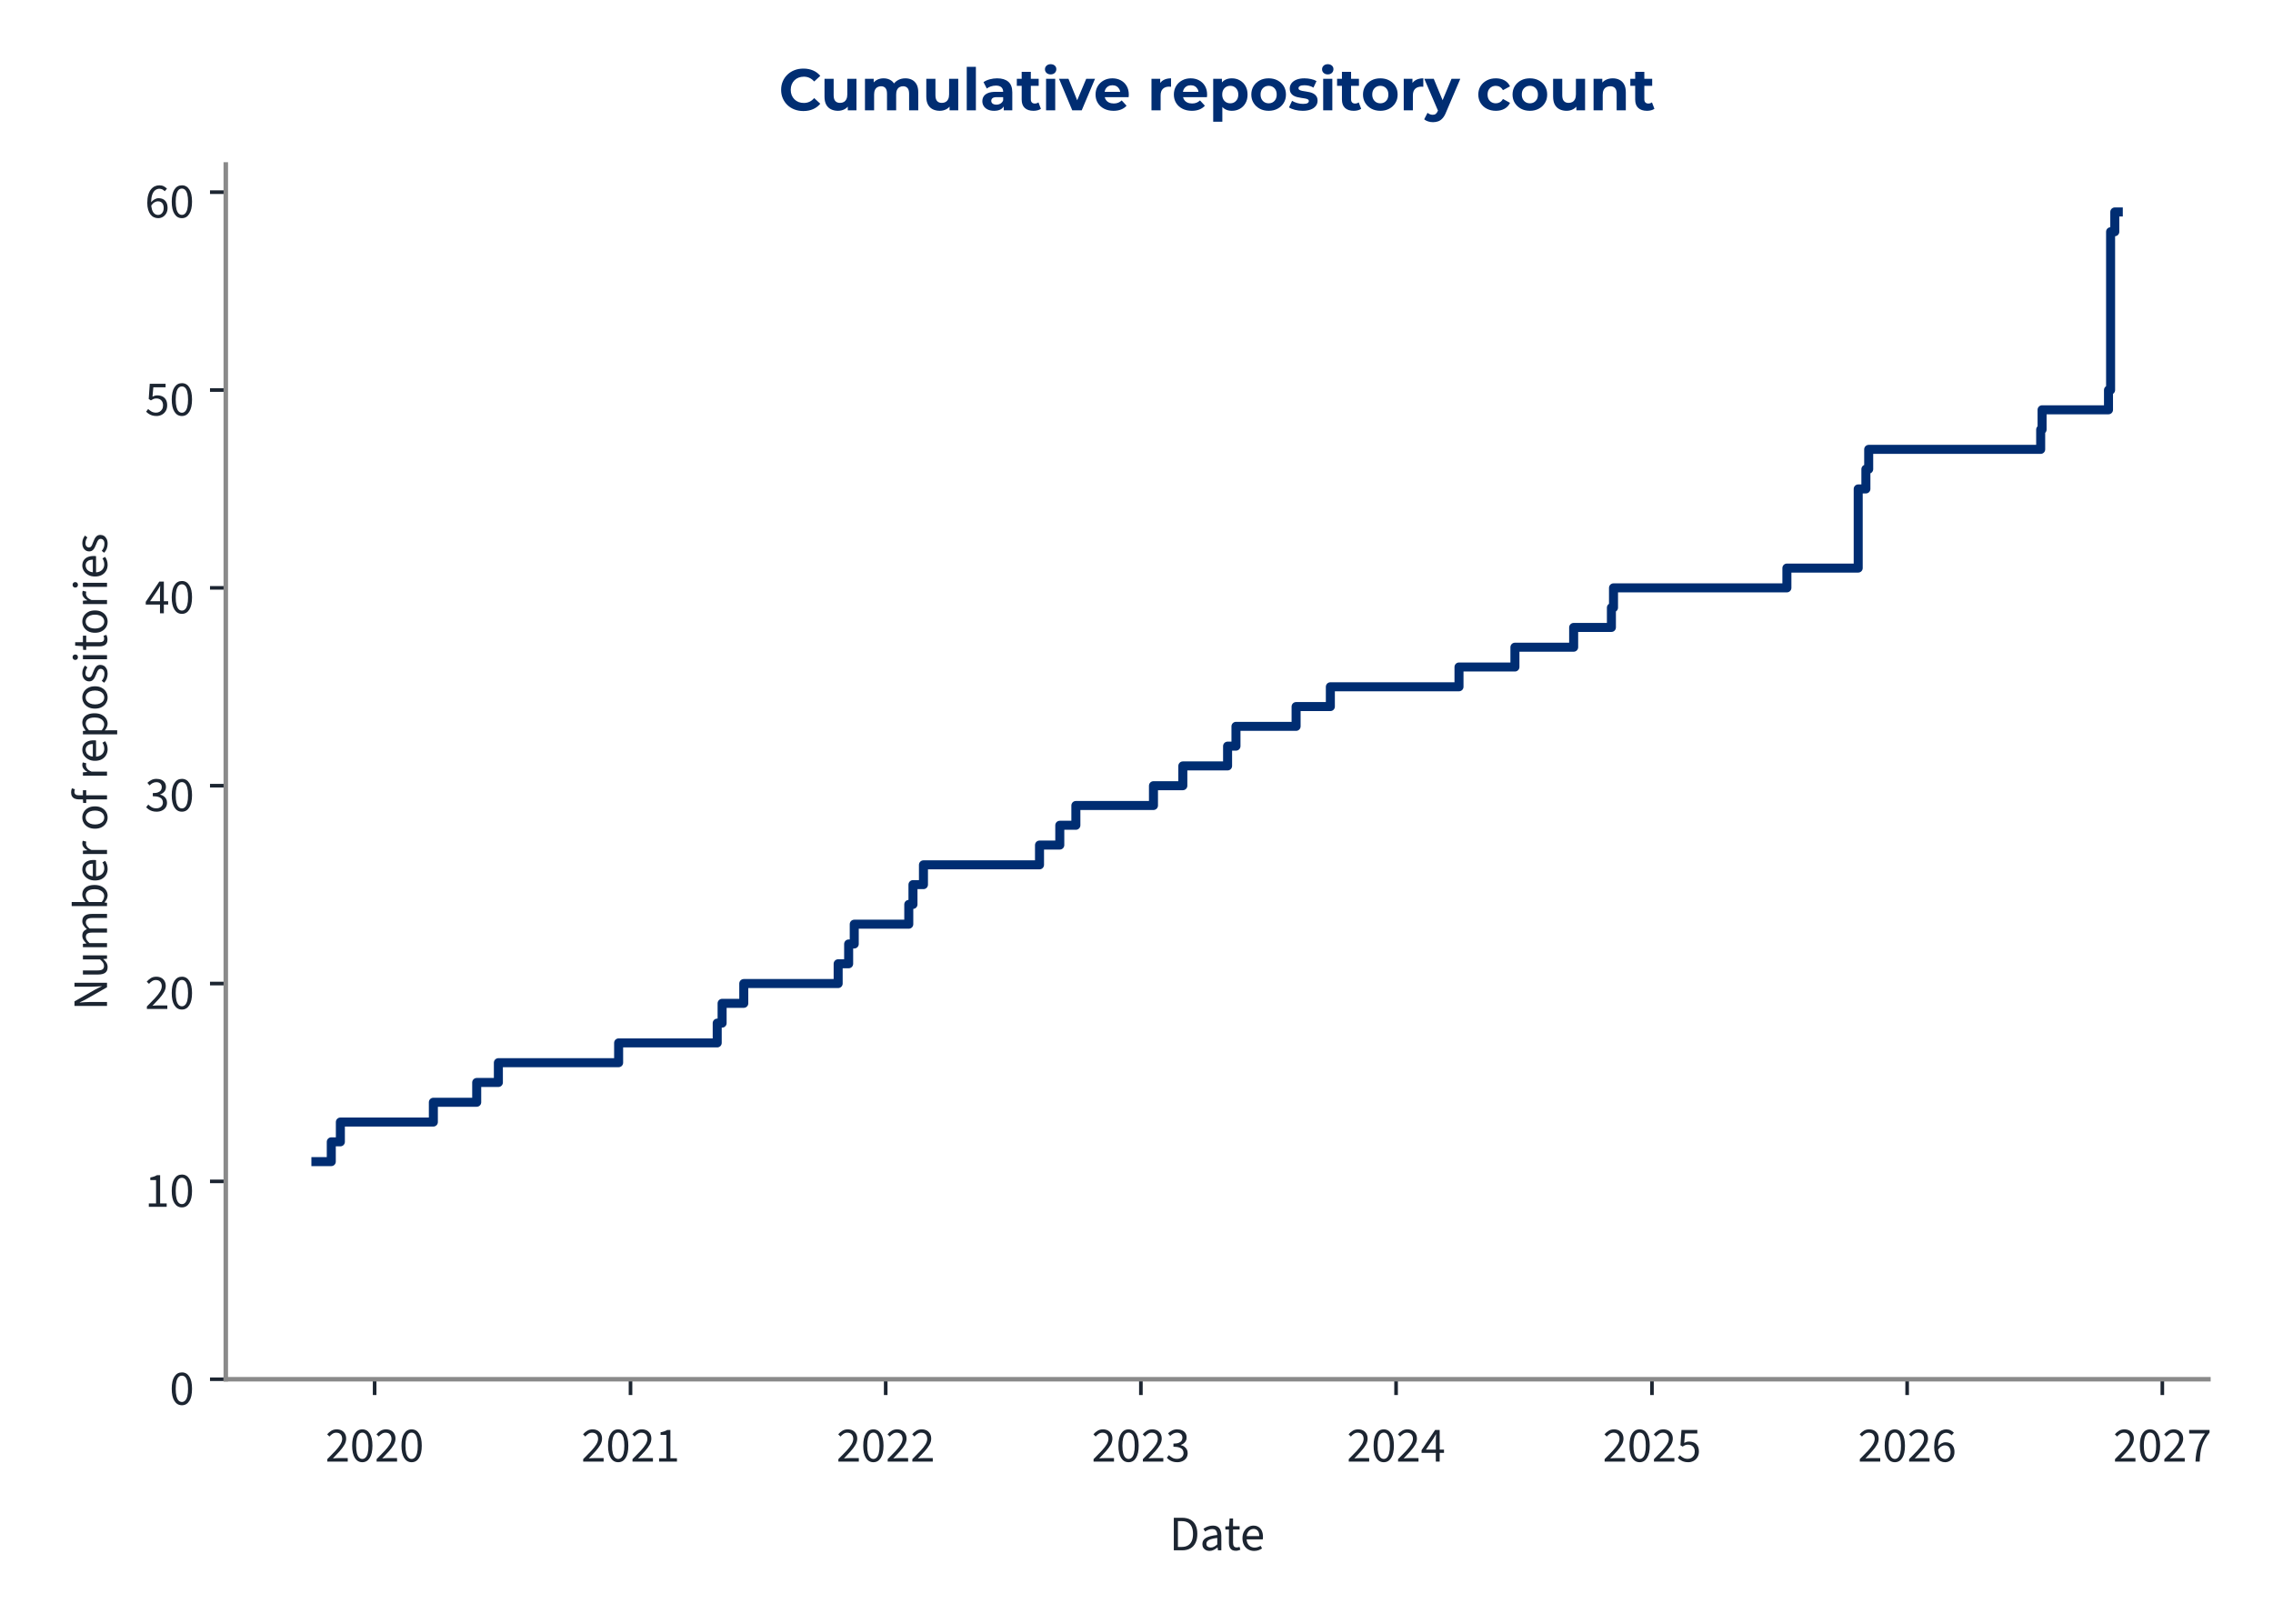
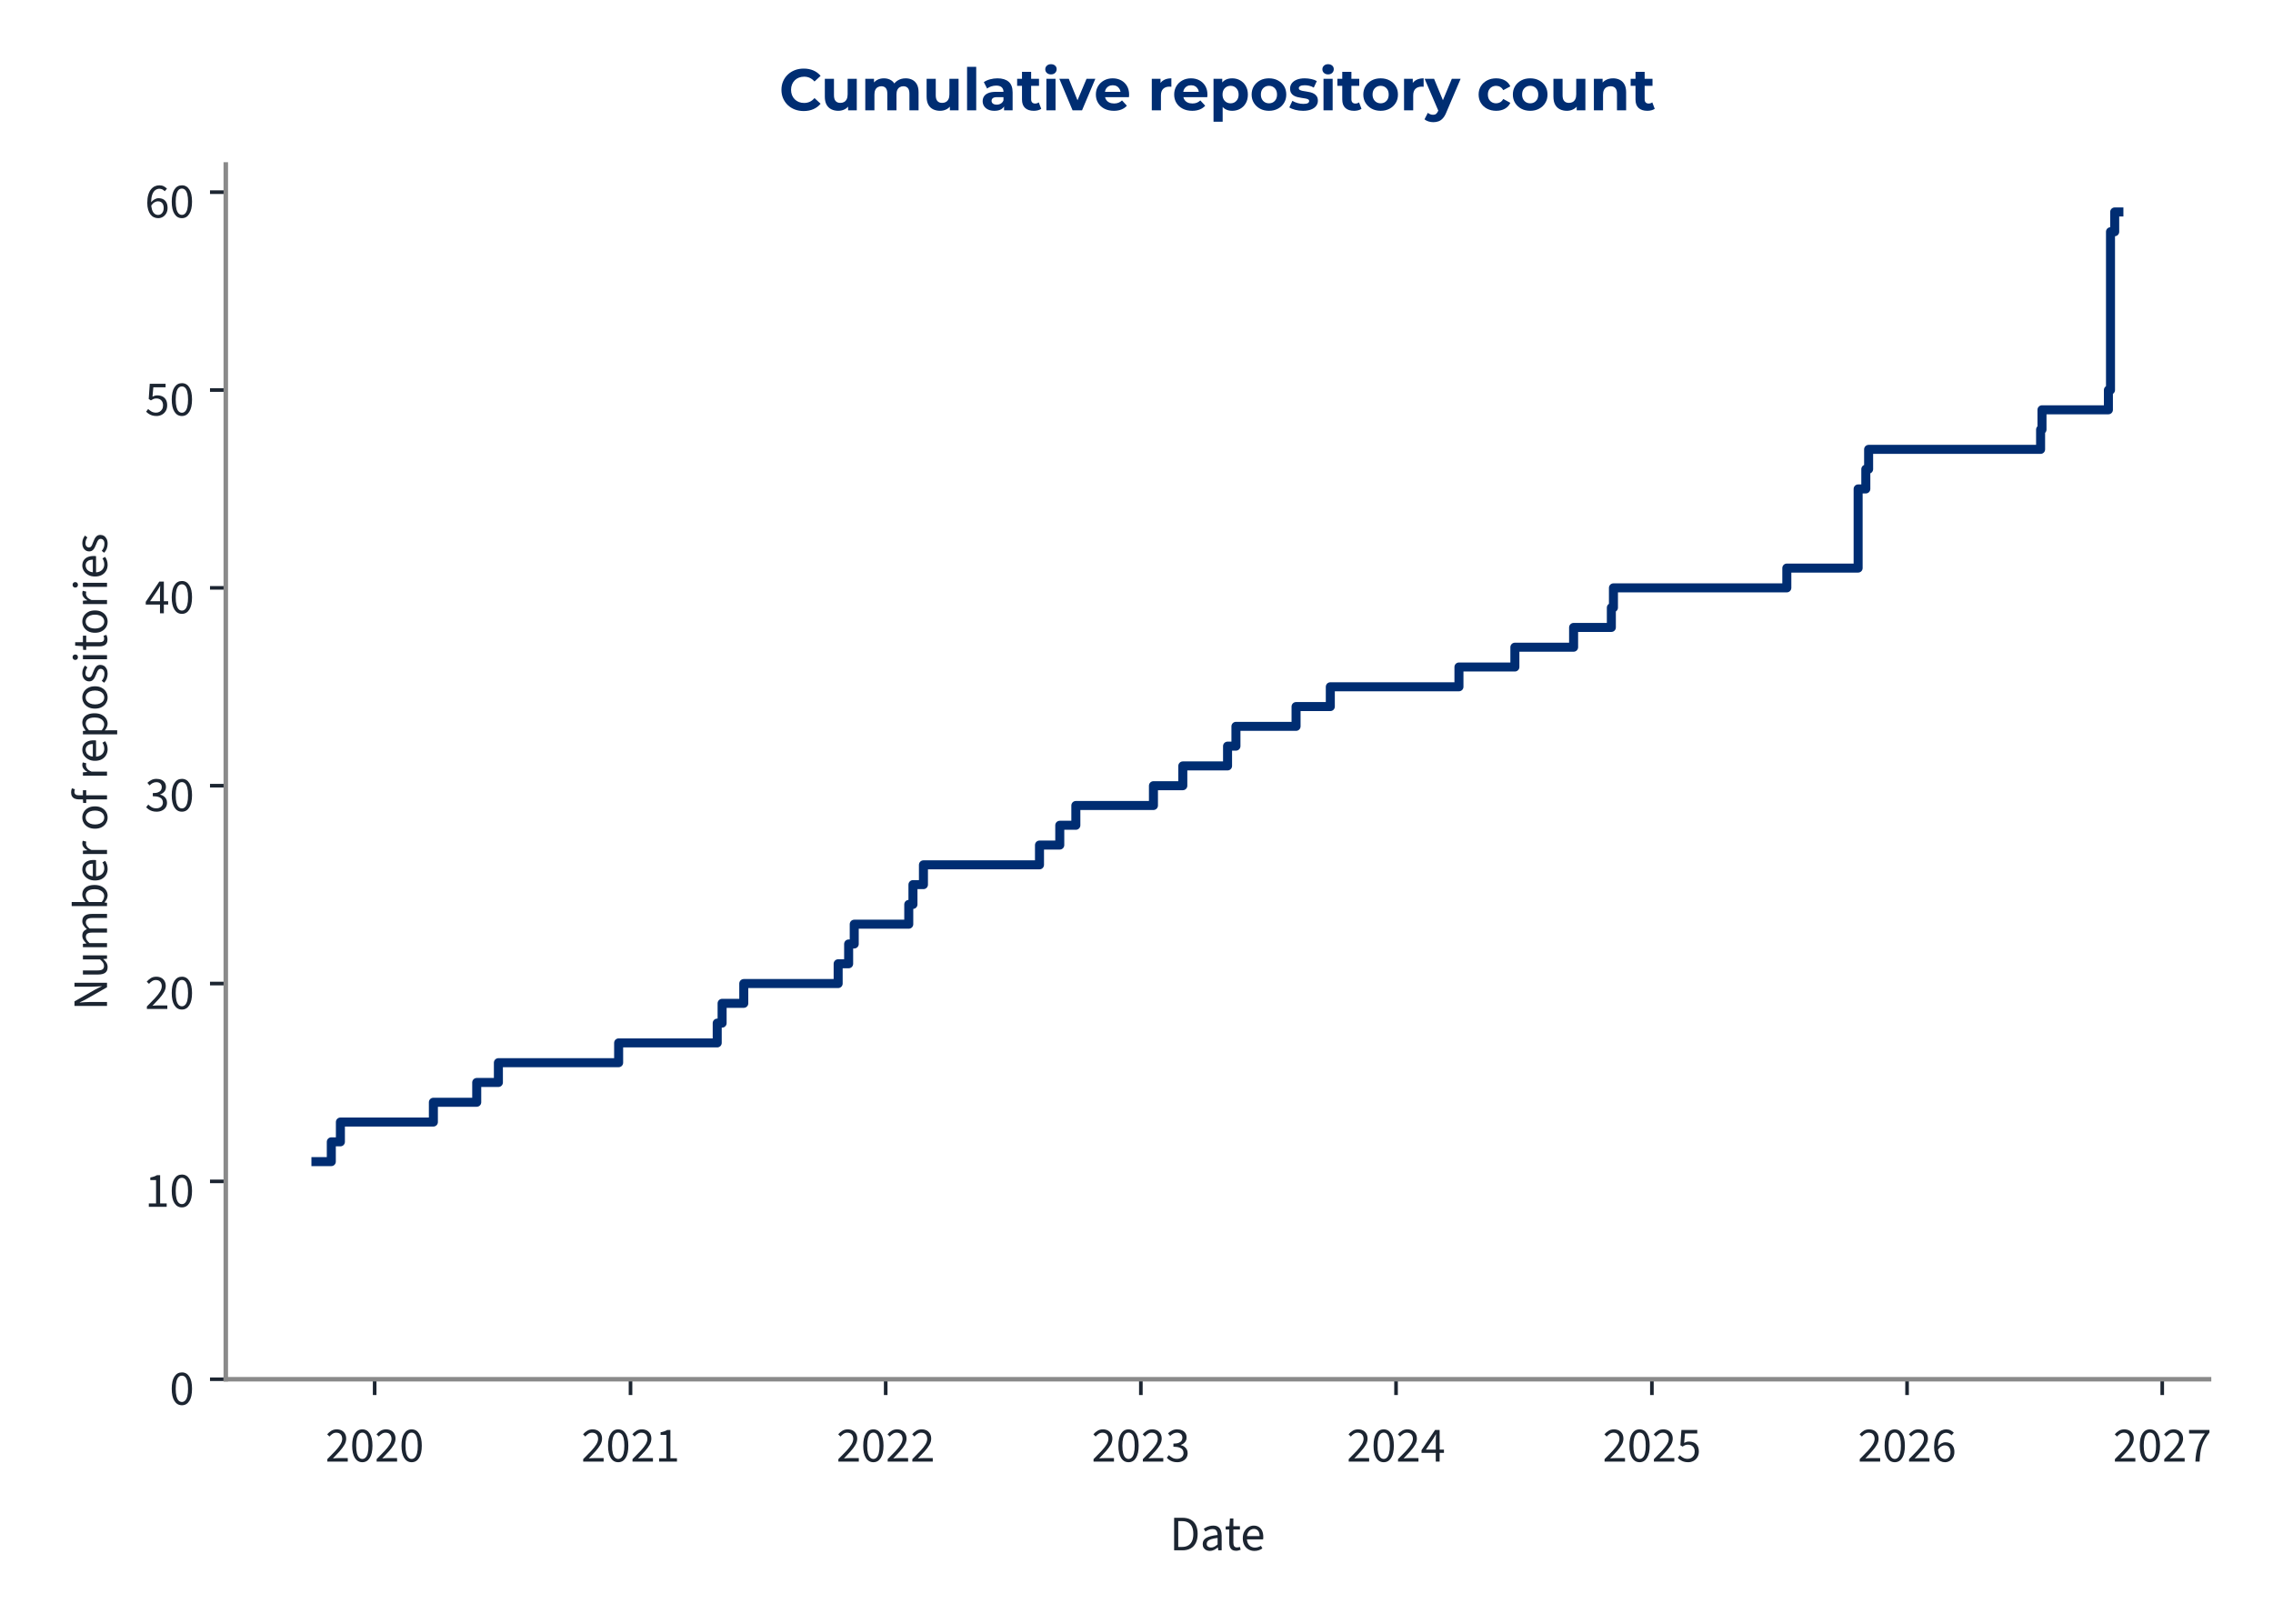
<svg xmlns="http://www.w3.org/2000/svg" xmlns:xlink="http://www.w3.org/1999/xlink" width="504pt" height="360pt" viewBox="0 0 504 360" version="1.1">
  <defs>
    <style type="text/css">*{stroke-linejoin: round; stroke-linecap: butt}</style>
  </defs>
  <g id="figure_1">
    <g id="patch_1">
      <path d="M 0 360  L 504 360  L 504 0  L 0 0  L 0 360  z " style="fill: none" />
    </g>
    <g id="axes_1">
      <g id="patch_2">
-         <path d="M 50.064 305.792  L 489.677 305.792  L 489.677 36.464  L 50.064 36.464  L 50.064 305.792  z " style="fill: none" />
+         <path d="M 50.064 305.792  L 489.818 305.792  L 489.818 36.464  L 50.064 36.464  L 50.064 305.792  z " style="fill: none" />
      </g>
      <g id="matplotlib.axis_1">
        <g id="xtick_1">
          <g id="line2d_1">
            <defs>
-               <path id="m8dac91043b" d="M 0 0  L 0 3.5  " style="stroke: #1c2531; stroke-width: 0.8" />
+               <path id="m1217983261" d="M 0 0  L 0 3.5  " style="stroke: #1c2531; stroke-width: 0.8" />
            </defs>
            <g>
-               <use xlink:href="#m8dac91043b" x="83.068" y="305.792" style="fill: #1c2531; stroke: #1c2531; stroke-width: 0.8" />
+               <use xlink:href="#m1217983261" x="83.074" y="305.792" style="fill: #1c2531; stroke: #1c2531; stroke-width: 0.8" />
            </g>
          </g>
          <g id="text_1">
-             <g style="fill: #1c2531" transform="translate(72.13362 324.056) scale(0.11 -0.11)">
+             <g style="fill: #1c2531" transform="translate(72.13916 324.056) scale(0.11 -0.11)">
              <defs>
                <path id="SourceSans3-Regular-537" d="M 256 0  L 256 320  Q 864 922 1296 1386  Q 1728 1850 1952 2227  Q 2176 2605 2176 2931  Q 2176 3283 1984 3507  Q 1792 3731 1402 3731  Q 1146 3731 928 3590  Q 710 3450 531 3238  L 237 3526  Q 493 3814 784 3987  Q 1075 4160 1466 4160  Q 1843 4160 2118 4009  Q 2394 3859 2541 3590  Q 2688 3322 2688 2963  Q 2688 2566 2467 2176  Q 2246 1786 1862 1357  Q 1478 928 979 416  Q 1146 435 1325 444  Q 1504 454 1664 454  L 2893 454  L 2893 0  L 256 0  z " transform="scale(0.015625)" />
                <path id="SourceSans3-Regular-535" d="M 1594 -77  Q 979 -77 630 476  Q 282 1030 282 2054  Q 282 3085 630 3622  Q 979 4160 1594 4160  Q 2202 4160 2550 3619  Q 2899 3078 2899 2054  Q 2899 1030 2550 476  Q 2202 -77 1594 -77  z M 1594 346  Q 1830 346 2009 525  Q 2189 704 2288 1081  Q 2387 1459 2387 2054  Q 2387 2656 2288 3027  Q 2189 3398 2009 3568  Q 1830 3738 1594 3738  Q 1350 3738 1171 3568  Q 992 3398 893 3027  Q 794 2656 794 2054  Q 794 1459 893 1081  Q 992 704 1171 525  Q 1350 346 1594 346  z " transform="scale(0.015625)" />
              </defs>
              <use xlink:href="#SourceSans3-Regular-537" />
              <use xlink:href="#SourceSans3-Regular-535" transform="translate(49.70312 0)" />
              <use xlink:href="#SourceSans3-Regular-537" transform="translate(99.40625 0)" />
              <use xlink:href="#SourceSans3-Regular-535" transform="translate(149.1094 0)" />
            </g>
          </g>
        </g>
        <g id="xtick_2">
          <g id="line2d_2">
            <g>
-               <use xlink:href="#m8dac91043b" x="139.807" y="305.792" style="fill: #1c2531; stroke: #1c2531; stroke-width: 0.8" />
+               <use xlink:href="#m1217983261" x="139.808" y="305.792" style="fill: #1c2531; stroke: #1c2531; stroke-width: 0.8" />
            </g>
          </g>
          <g id="text_2">
-             <g style="fill: #1c2531" transform="translate(128.8719 324.056) scale(0.11 -0.11)">
+             <g style="fill: #1c2531" transform="translate(128.8736 324.056) scale(0.11 -0.11)">
              <defs>
                <path id="SourceSans3-Regular-536" d="M 506 0  L 506 435  L 1440 435  L 1440 3443  L 698 3443  L 698 3782  Q 973 3834 1184 3907  Q 1395 3981 1562 4083  L 1965 4083  L 1965 435  L 2810 435  L 2810 0  L 506 0  z " transform="scale(0.015625)" />
              </defs>
              <use xlink:href="#SourceSans3-Regular-537" />
              <use xlink:href="#SourceSans3-Regular-535" transform="translate(49.70312 0)" />
              <use xlink:href="#SourceSans3-Regular-537" transform="translate(99.40625 0)" />
              <use xlink:href="#SourceSans3-Regular-536" transform="translate(149.1094 0)" />
            </g>
          </g>
        </g>
        <g id="xtick_3">
          <g id="line2d_3">
            <g>
-               <use xlink:href="#m8dac91043b" x="196.39" y="305.792" style="fill: #1c2531; stroke: #1c2531; stroke-width: 0.8" />
+               <use xlink:href="#m1217983261" x="196.388" y="305.792" style="fill: #1c2531; stroke: #1c2531; stroke-width: 0.8" />
            </g>
          </g>
          <g id="text_3">
-             <g style="fill: #1c2531" transform="translate(185.4551 324.056) scale(0.11 -0.11)">
+             <g style="fill: #1c2531" transform="translate(185.4531 324.056) scale(0.11 -0.11)">
              <use xlink:href="#SourceSans3-Regular-537" />
              <use xlink:href="#SourceSans3-Regular-535" transform="translate(49.70312 0)" />
              <use xlink:href="#SourceSans3-Regular-537" transform="translate(99.40625 0)" />
              <use xlink:href="#SourceSans3-Regular-537" transform="translate(149.1094 0)" />
            </g>
          </g>
        </g>
        <g id="xtick_4">
          <g id="line2d_4">
            <g>
-               <use xlink:href="#m8dac91043b" x="252.973" y="305.792" style="fill: #1c2531; stroke: #1c2531; stroke-width: 0.8" />
+               <use xlink:href="#m1217983261" x="252.967" y="305.792" style="fill: #1c2531; stroke: #1c2531; stroke-width: 0.8" />
            </g>
          </g>
          <g id="text_4">
-             <g style="fill: #1c2531" transform="translate(242.0384 324.056) scale(0.11 -0.11)">
+             <g style="fill: #1c2531" transform="translate(242.0325 324.056) scale(0.11 -0.11)">
              <defs>
                <path id="SourceSans3-Regular-538" d="M 1510 -77  Q 1184 -77 931 6  Q 678 90 492 218  Q 307 346 166 499  L 435 845  Q 621 653 867 505  Q 1114 358 1478 358  Q 1850 358 2086 563  Q 2323 768 2323 1107  Q 2323 1350 2198 1532  Q 2074 1715 1789 1817  Q 1504 1920 1018 1920  L 1018 2323  Q 1453 2323 1705 2425  Q 1958 2528 2067 2697  Q 2176 2867 2176 3085  Q 2176 3386 1987 3558  Q 1798 3731 1472 3731  Q 1216 3731 998 3616  Q 781 3501 602 3315  L 320 3648  Q 557 3872 845 4016  Q 1133 4160 1491 4160  Q 1850 4160 2125 4038  Q 2400 3917 2557 3686  Q 2714 3456 2714 3123  Q 2714 2752 2509 2515  Q 2304 2278 1971 2150  L 1971 2125  Q 2221 2067 2419 1929  Q 2618 1792 2736 1581  Q 2854 1370 2854 1088  Q 2854 723 2675 464  Q 2496 205 2189 64  Q 1882 -77 1510 -77  z " transform="scale(0.015625)" />
              </defs>
              <use xlink:href="#SourceSans3-Regular-537" />
              <use xlink:href="#SourceSans3-Regular-535" transform="translate(49.70312 0)" />
              <use xlink:href="#SourceSans3-Regular-537" transform="translate(99.40625 0)" />
              <use xlink:href="#SourceSans3-Regular-538" transform="translate(149.1094 0)" />
            </g>
          </g>
        </g>
        <g id="xtick_5">
          <g id="line2d_5">
            <g>
-               <use xlink:href="#m8dac91043b" x="309.556" y="305.792" style="fill: #1c2531; stroke: #1c2531; stroke-width: 0.8" />
+               <use xlink:href="#m1217983261" x="309.547" y="305.792" style="fill: #1c2531; stroke: #1c2531; stroke-width: 0.8" />
            </g>
          </g>
          <g id="text_5">
-             <g style="fill: #1c2531" transform="translate(298.6216 324.056) scale(0.11 -0.11)">
+             <g style="fill: #1c2531" transform="translate(298.6119 324.056) scale(0.11 -0.11)">
              <defs>
                <path id="SourceSans3-Regular-539" d="M 1946 0  L 1946 2733  Q 1946 2893 1958 3126  Q 1971 3360 1978 3520  L 1952 3520  Q 1875 3373 1792 3235  Q 1709 3098 1619 2944  L 666 1549  L 3002 1549  L 3002 1126  L 109 1126  L 109 1472  L 1856 4083  L 2445 4083  L 2445 0  L 1946 0  z " transform="scale(0.015625)" />
              </defs>
              <use xlink:href="#SourceSans3-Regular-537" />
              <use xlink:href="#SourceSans3-Regular-535" transform="translate(49.70312 0)" />
              <use xlink:href="#SourceSans3-Regular-537" transform="translate(99.40625 0)" />
              <use xlink:href="#SourceSans3-Regular-539" transform="translate(149.1094 0)" />
            </g>
          </g>
        </g>
        <g id="xtick_6">
          <g id="line2d_6">
            <g>
-               <use xlink:href="#m8dac91043b" x="366.295" y="305.792" style="fill: #1c2531; stroke: #1c2531; stroke-width: 0.8" />
+               <use xlink:href="#m1217983261" x="366.281" y="305.792" style="fill: #1c2531; stroke: #1c2531; stroke-width: 0.8" />
            </g>
          </g>
          <g id="text_6">
-             <g style="fill: #1c2531" transform="translate(355.3598 324.056) scale(0.11 -0.11)">
+             <g style="fill: #1c2531" transform="translate(355.3464 324.056) scale(0.11 -0.11)">
              <defs>
                <path id="SourceSans3-Regular-53a" d="M 1498 -77  Q 1171 -77 921 3  Q 672 83 486 211  Q 301 339 160 480  L 416 826  Q 602 646 845 502  Q 1088 358 1446 358  Q 1696 358 1897 473  Q 2099 589 2220 797  Q 2342 1005 2342 1293  Q 2342 1715 2105 1952  Q 1869 2189 1472 2189  Q 1267 2189 1113 2125  Q 960 2061 774 1939  L 493 2118  L 627 4083  L 2669 4083  L 2669 3629  L 1088 3629  L 979 2419  Q 1126 2496 1273 2541  Q 1421 2586 1606 2586  Q 1958 2586 2246 2451  Q 2534 2317 2704 2032  Q 2874 1747 2874 1306  Q 2874 864 2678 553  Q 2483 243 2169 83  Q 1856 -77 1498 -77  z " transform="scale(0.015625)" />
              </defs>
              <use xlink:href="#SourceSans3-Regular-537" />
              <use xlink:href="#SourceSans3-Regular-535" transform="translate(49.70312 0)" />
              <use xlink:href="#SourceSans3-Regular-537" transform="translate(99.40625 0)" />
              <use xlink:href="#SourceSans3-Regular-53a" transform="translate(149.1094 0)" />
            </g>
          </g>
        </g>
        <g id="xtick_7">
          <g id="line2d_7">
            <g>
-               <use xlink:href="#m8dac91043b" x="422.878" y="305.792" style="fill: #1c2531; stroke: #1c2531; stroke-width: 0.8" />
+               <use xlink:href="#m1217983261" x="422.861" y="305.792" style="fill: #1c2531; stroke: #1c2531; stroke-width: 0.8" />
            </g>
          </g>
          <g id="text_7">
-             <g style="fill: #1c2531" transform="translate(411.9431 324.056) scale(0.11 -0.11)">
+             <g style="fill: #1c2531" transform="translate(411.9258 324.056) scale(0.11 -0.11)">
              <defs>
                <path id="SourceSans3-Regular-53b" d="M 1715 -77  Q 1414 -77 1158 44  Q 902 166 713 412  Q 525 659 416 1027  Q 307 1395 307 1888  Q 307 2502 435 2934  Q 563 3366 780 3635  Q 998 3904 1276 4032  Q 1555 4160 1862 4160  Q 2195 4160 2435 4035  Q 2675 3910 2848 3725  L 2554 3398  Q 2432 3546 2253 3632  Q 2074 3718 1882 3718  Q 1594 3718 1347 3545  Q 1101 3373 953 2973  Q 806 2573 806 1888  Q 806 1382 912 1036  Q 1018 691 1222 515  Q 1427 339 1715 339  Q 1914 339 2077 451  Q 2240 563 2333 764  Q 2426 966 2426 1235  Q 2426 1498 2342 1693  Q 2259 1888 2092 1993  Q 1926 2099 1670 2099  Q 1472 2099 1238 1968  Q 1005 1837 794 1523  L 774 1939  Q 973 2195 1235 2345  Q 1498 2496 1760 2496  Q 2112 2496 2374 2355  Q 2637 2214 2781 1932  Q 2925 1651 2925 1235  Q 2925 845 2758 550  Q 2592 256 2317 89  Q 2042 -77 1715 -77  z " transform="scale(0.015625)" />
              </defs>
              <use xlink:href="#SourceSans3-Regular-537" />
              <use xlink:href="#SourceSans3-Regular-535" transform="translate(49.70312 0)" />
              <use xlink:href="#SourceSans3-Regular-537" transform="translate(99.40625 0)" />
              <use xlink:href="#SourceSans3-Regular-53b" transform="translate(149.1094 0)" />
            </g>
          </g>
        </g>
        <g id="xtick_8">
          <g id="line2d_8">
            <g>
-               <use xlink:href="#m8dac91043b" x="479.461" y="305.792" style="fill: #1c2531; stroke: #1c2531; stroke-width: 0.8" />
+               <use xlink:href="#m1217983261" x="479.44" y="305.792" style="fill: #1c2531; stroke: #1c2531; stroke-width: 0.8" />
            </g>
          </g>
          <g id="text_8">
-             <g style="fill: #1c2531" transform="translate(468.5263 324.056) scale(0.11 -0.11)">
+             <g style="fill: #1c2531" transform="translate(468.5053 324.056) scale(0.11 -0.11)">
              <defs>
                <path id="SourceSans3-Regular-53c" d="M 1094 0  Q 1120 576 1200 1059  Q 1280 1542 1424 1968  Q 1568 2394 1789 2800  Q 2010 3206 2323 3629  L 282 3629  L 282 4083  L 2912 4083  L 2912 3757  Q 2547 3296 2307 2870  Q 2067 2445 1929 2009  Q 1792 1574 1728 1088  Q 1664 602 1638 0  L 1094 0  z " transform="scale(0.015625)" />
              </defs>
              <use xlink:href="#SourceSans3-Regular-537" />
              <use xlink:href="#SourceSans3-Regular-535" transform="translate(49.70312 0)" />
              <use xlink:href="#SourceSans3-Regular-537" transform="translate(99.40625 0)" />
              <use xlink:href="#SourceSans3-Regular-53c" transform="translate(149.1094 0)" />
            </g>
          </g>
        </g>
        <g id="text_9">
-           <g style="fill: #1c2531" transform="translate(259.2839 343.72) scale(0.11 -0.11)">
+           <g style="fill: #1c2531" transform="translate(259.3544 343.72) scale(0.11 -0.11)">
            <defs>
              <path id="SourceSans3-Regular-5" d="M 576 0  L 576 4198  L 1626 4198  Q 2272 4198 2713 3955  Q 3155 3712 3382 3248  Q 3610 2784 3610 2118  Q 3610 1453 3382 976  Q 3155 499 2720 249  Q 2285 0 1651 0  L 576 0  z M 1107 435  L 1587 435  Q 2080 435 2406 636  Q 2733 838 2893 1209  Q 3053 1581 3053 2118  Q 3053 2643 2893 3014  Q 2733 3386 2406 3574  Q 2080 3763 1587 3763  L 1107 3763  L 1107 435  z " transform="scale(0.015625)" />
              <path id="SourceSans3-Regular-1c" d="M 1242 -77  Q 986 -77 778 28  Q 570 134 448 329  Q 326 525 326 806  Q 326 1331 787 1600  Q 1248 1869 2246 1978  Q 2240 2170 2185 2349  Q 2131 2528 1990 2637  Q 1850 2746 1600 2746  Q 1331 2746 1094 2646  Q 858 2547 672 2426  L 467 2784  Q 608 2880 800 2973  Q 992 3066 1216 3126  Q 1440 3187 1690 3187  Q 2067 3187 2307 3030  Q 2547 2874 2659 2586  Q 2771 2298 2771 1907  L 2771 0  L 2336 0  L 2291 371  L 2272 371  Q 2048 186 1792 54  Q 1536 -77 1242 -77  z M 1389 358  Q 1619 358 1820 460  Q 2022 563 2246 762  L 2246 1600  Q 1722 1536 1418 1437  Q 1114 1338 979 1190  Q 845 1043 845 838  Q 845 582 1005 470  Q 1165 358 1389 358  z " transform="scale(0.015625)" />
              <path id="SourceSans3-Regular-2f" d="M 1504 -58  Q 1011 -58 812 230  Q 614 518 614 979  L 614 2682  L 154 2682  L 154 3078  L 640 3110  L 704 4109  L 1146 4109  L 1146 3110  L 1990 3110  L 1990 2682  L 1146 2682  L 1146 973  Q 1146 691 1251 531  Q 1357 371 1626 371  Q 1709 371 1798 387  Q 1888 403 1978 448  L 2093 77  Q 1971 19 1817 -19  Q 1664 -58 1504 -58  z " transform="scale(0.015625)" />
              <path id="SourceSans3-Regular-20" d="M 1786 -77  Q 1370 -77 1027 118  Q 685 314 486 675  Q 288 1037 288 1555  Q 288 2061 493 2425  Q 698 2790 1018 2988  Q 1338 3187 1696 3187  Q 2093 3187 2371 3004  Q 2650 2822 2790 2496  Q 2931 2170 2931 1728  Q 2931 1645 2928 1568  Q 2925 1491 2906 1414  L 666 1414  L 666 1830  L 2458 1830  Q 2458 2278 2262 2518  Q 2067 2758 1702 2758  Q 1491 2758 1286 2640  Q 1082 2522 950 2259  Q 819 1997 819 1562  Q 819 1165 956 896  Q 1094 627 1331 489  Q 1568 352 1850 352  Q 2074 352 2269 416  Q 2464 480 2624 589  L 2816 243  Q 2611 102 2358 12  Q 2106 -77 1786 -77  z " transform="scale(0.015625)" />
            </defs>
            <use xlink:href="#SourceSans3-Regular-5" />
            <use xlink:href="#SourceSans3-Regular-1c" transform="translate(61.5 0)" />
            <use xlink:href="#SourceSans3-Regular-2f" transform="translate(110.5 0)" />
            <use xlink:href="#SourceSans3-Regular-20" transform="translate(142.8906 0)" />
          </g>
        </g>
      </g>
      <g id="matplotlib.axis_2">
        <g id="ytick_1">
          <g id="line2d_9">
            <defs>
-               <path id="mf4d77b8b52" d="M 0 0  L -3.5 0  " style="stroke: #1c2531; stroke-width: 0.8" />
+               <path id="m42a0a3193b" d="M 0 0  L -3.5 0  " style="stroke: #1c2531; stroke-width: 0.8" />
            </defs>
            <g>
-               <use xlink:href="#mf4d77b8b52" x="50.064" y="305.792" style="fill: #1c2531; stroke: #1c2531; stroke-width: 0.8" />
+               <use xlink:href="#m42a0a3193b" x="50.064" y="305.792" style="fill: #1c2531; stroke: #1c2531; stroke-width: 0.8" />
            </g>
          </g>
          <g id="text_10">
            <g style="fill: #1c2531" transform="translate(37.59666 311.424) scale(0.11 -0.11)">
              <use xlink:href="#SourceSans3-Regular-535" />
            </g>
          </g>
        </g>
        <g id="ytick_2">
          <g id="line2d_10">
            <g>
-               <use xlink:href="#mf4d77b8b52" x="50.064" y="261.928" style="fill: #1c2531; stroke: #1c2531; stroke-width: 0.8" />
+               <use xlink:href="#m42a0a3193b" x="50.064" y="261.928" style="fill: #1c2531; stroke: #1c2531; stroke-width: 0.8" />
            </g>
          </g>
          <g id="text_11">
            <g style="fill: #1c2531" transform="translate(32.12931 267.5595) scale(0.11 -0.11)">
              <use xlink:href="#SourceSans3-Regular-536" />
              <use xlink:href="#SourceSans3-Regular-535" transform="translate(49.70312 0)" />
            </g>
          </g>
        </g>
        <g id="ytick_3">
          <g id="line2d_11">
            <g>
-               <use xlink:href="#mf4d77b8b52" x="50.064" y="218.063" style="fill: #1c2531; stroke: #1c2531; stroke-width: 0.8" />
+               <use xlink:href="#m42a0a3193b" x="50.064" y="218.063" style="fill: #1c2531; stroke: #1c2531; stroke-width: 0.8" />
            </g>
          </g>
          <g id="text_12">
            <g style="fill: #1c2531" transform="translate(32.12931 223.695) scale(0.11 -0.11)">
              <use xlink:href="#SourceSans3-Regular-537" />
              <use xlink:href="#SourceSans3-Regular-535" transform="translate(49.70312 0)" />
            </g>
          </g>
        </g>
        <g id="ytick_4">
          <g id="line2d_12">
            <g>
-               <use xlink:href="#mf4d77b8b52" x="50.064" y="174.199" style="fill: #1c2531; stroke: #1c2531; stroke-width: 0.8" />
+               <use xlink:href="#m42a0a3193b" x="50.064" y="174.199" style="fill: #1c2531; stroke: #1c2531; stroke-width: 0.8" />
            </g>
          </g>
          <g id="text_13">
            <g style="fill: #1c2531" transform="translate(32.12931 179.8305) scale(0.11 -0.11)">
              <use xlink:href="#SourceSans3-Regular-538" />
              <use xlink:href="#SourceSans3-Regular-535" transform="translate(49.70312 0)" />
            </g>
          </g>
        </g>
        <g id="ytick_5">
          <g id="line2d_13">
            <g>
-               <use xlink:href="#mf4d77b8b52" x="50.064" y="130.334" style="fill: #1c2531; stroke: #1c2531; stroke-width: 0.8" />
+               <use xlink:href="#m42a0a3193b" x="50.064" y="130.334" style="fill: #1c2531; stroke: #1c2531; stroke-width: 0.8" />
            </g>
          </g>
          <g id="text_14">
            <g style="fill: #1c2531" transform="translate(32.12931 135.966) scale(0.11 -0.11)">
              <use xlink:href="#SourceSans3-Regular-539" />
              <use xlink:href="#SourceSans3-Regular-535" transform="translate(49.70312 0)" />
            </g>
          </g>
        </g>
        <g id="ytick_6">
          <g id="line2d_14">
            <g>
-               <use xlink:href="#mf4d77b8b52" x="50.064" y="86.47" style="fill: #1c2531; stroke: #1c2531; stroke-width: 0.8" />
+               <use xlink:href="#m42a0a3193b" x="50.064" y="86.47" style="fill: #1c2531; stroke: #1c2531; stroke-width: 0.8" />
            </g>
          </g>
          <g id="text_15">
            <g style="fill: #1c2531" transform="translate(32.12931 92.10152) scale(0.11 -0.11)">
              <use xlink:href="#SourceSans3-Regular-53a" />
              <use xlink:href="#SourceSans3-Regular-535" transform="translate(49.70312 0)" />
            </g>
          </g>
        </g>
        <g id="ytick_7">
          <g id="line2d_15">
            <g>
-               <use xlink:href="#mf4d77b8b52" x="50.064" y="42.605" style="fill: #1c2531; stroke: #1c2531; stroke-width: 0.8" />
+               <use xlink:href="#m42a0a3193b" x="50.064" y="42.605" style="fill: #1c2531; stroke: #1c2531; stroke-width: 0.8" />
            </g>
          </g>
          <g id="text_16">
            <g style="fill: #1c2531" transform="translate(32.12931 48.23703) scale(0.11 -0.11)">
              <use xlink:href="#SourceSans3-Regular-53b" />
              <use xlink:href="#SourceSans3-Regular-535" transform="translate(49.70312 0)" />
            </g>
          </g>
        </g>
        <g id="text_17">
          <g style="fill: #1c2531" transform="translate(23.72931 224.0105) rotate(-90) scale(0.11 -0.11)">
            <defs>
              <path id="SourceSans3-Regular-f" d="M 576 0  L 576 4198  L 1158 4198  L 2650 1587  Q 2771 1376 2880 1149  Q 2989 922 3098 685  L 3123 685  Q 3104 1011 3078 1353  Q 3053 1696 3053 2016  L 3053 4198  L 3565 4198  L 3565 0  L 2982 0  L 1491 2611  Q 1376 2822 1257 3052  Q 1139 3283 1037 3514  L 1011 3514  Q 1037 3200 1059 2867  Q 1082 2534 1082 2195  L 1082 0  L 576 0  z " transform="scale(0.015625)" />
              <path id="SourceSans3-Regular-30" d="M 1434 -77  Q 941 -77 713 233  Q 486 544 486 1139  L 486 3110  L 1011 3110  L 1011 1210  Q 1011 774 1148 579  Q 1286 384 1594 384  Q 1830 384 2019 509  Q 2208 634 2432 902  L 2432 3110  L 2957 3110  L 2957 0  L 2522 0  L 2477 486  L 2458 486  Q 2246 230 2000 76  Q 1754 -77 1434 -77  z " transform="scale(0.015625)" />
              <path id="SourceSans3-Regular-28" d="M 525 0  L 525 3110  L 960 3110  L 1005 2662  L 1024 2662  Q 1229 2880 1469 3033  Q 1709 3187 1990 3187  Q 2349 3187 2550 3027  Q 2752 2867 2848 2592  Q 3091 2861 3340 3024  Q 3590 3187 3872 3187  Q 4358 3187 4588 2876  Q 4819 2566 4819 1971  L 4819 0  L 4294 0  L 4294 1901  Q 4294 2342 4153 2537  Q 4013 2733 3718 2733  Q 3533 2733 3344 2614  Q 3155 2496 2938 2253  L 2938 0  L 2413 0  L 2413 1901  Q 2413 2342 2272 2537  Q 2131 2733 1830 2733  Q 1478 2733 1050 2253  L 1050 0  L 525 0  z " transform="scale(0.015625)" />
              <path id="SourceSans3-Regular-1d" d="M 1901 -77  Q 1683 -77 1452 28  Q 1222 134 1011 320  L 992 320  L 947 0  L 525 0  L 525 4557  L 1050 4557  L 1050 3315  L 1037 2752  Q 1248 2938 1501 3062  Q 1754 3187 2010 3187  Q 2413 3187 2688 2992  Q 2963 2797 3104 2441  Q 3245 2086 3245 1606  Q 3245 1075 3056 697  Q 2867 320 2560 121  Q 2253 -77 1901 -77  z M 1811 365  Q 2067 365 2268 512  Q 2470 659 2585 937  Q 2701 1216 2701 1600  Q 2701 1939 2617 2198  Q 2534 2458 2355 2602  Q 2176 2746 1882 2746  Q 1690 2746 1482 2640  Q 1274 2534 1050 2323  L 1050 691  Q 1254 512 1456 438  Q 1658 365 1811 365  z " transform="scale(0.015625)" />
              <path id="SourceSans3-Regular-2d" d="M 525 0  L 525 3110  L 960 3110  L 1005 2547  L 1024 2547  Q 1178 2842 1408 3014  Q 1638 3187 1907 3187  Q 2010 3187 2086 3174  Q 2163 3162 2240 3123  L 2125 2675  Q 2054 2694 1993 2704  Q 1933 2714 1837 2714  Q 1638 2714 1424 2554  Q 1210 2394 1050 1997  L 1050 0  L 525 0  z " transform="scale(0.015625)" />
              <path id="SourceSans3-Regular-1" transform="scale(0.015625)" />
              <path id="SourceSans3-Regular-2a" d="M 1734 -77  Q 1357 -77 1027 115  Q 698 307 496 672  Q 294 1037 294 1549  Q 294 2074 496 2438  Q 698 2803 1027 2995  Q 1357 3187 1734 3187  Q 2118 3187 2444 2995  Q 2771 2803 2972 2438  Q 3174 2074 3174 1549  Q 3174 1037 2972 672  Q 2771 307 2444 115  Q 2118 -77 1734 -77  z M 1734 358  Q 2003 358 2208 508  Q 2413 659 2521 928  Q 2630 1197 2630 1549  Q 2630 1907 2521 2179  Q 2413 2451 2208 2601  Q 2003 2752 1734 2752  Q 1466 2752 1264 2601  Q 1062 2451 950 2179  Q 838 1907 838 1549  Q 838 1197 950 928  Q 1062 659 1264 508  Q 1466 358 1734 358  z " transform="scale(0.015625)" />
              <path id="SourceSans3-Regular-21" d="M 614 0  L 614 3603  Q 614 3917 710 4150  Q 806 4384 1008 4509  Q 1210 4634 1523 4634  Q 1664 4634 1801 4605  Q 1939 4576 2042 4531  L 1926 4147  Q 1741 4205 1574 4205  Q 1357 4205 1248 4054  Q 1139 3904 1139 3603  L 1139 0  L 614 0  z M 154 2682  L 154 3078  L 640 3110  L 1798 3110  L 1798 2682  L 154 2682  z " transform="scale(0.015625)" />
              <path id="SourceSans3-Regular-2b" d="M 525 -1312  L 525 3110  L 960 3110  L 1005 2752  L 1024 2752  Q 1235 2931 1491 3059  Q 1747 3187 2016 3187  Q 2413 3187 2688 2992  Q 2963 2797 3104 2441  Q 3245 2086 3245 1600  Q 3245 1075 3056 697  Q 2867 320 2560 121  Q 2253 -77 1901 -77  Q 1690 -77 1472 19  Q 1254 115 1037 282  L 1050 -262  L 1050 -1312  L 525 -1312  z M 1811 365  Q 2067 365 2268 512  Q 2470 659 2585 937  Q 2701 1216 2701 1600  Q 2701 1939 2617 2198  Q 2534 2458 2355 2602  Q 2176 2746 1882 2746  Q 1690 2746 1485 2640  Q 1280 2534 1050 2323  L 1050 691  Q 1267 512 1462 438  Q 1658 365 1811 365  z " transform="scale(0.015625)" />
              <path id="SourceSans3-Regular-2e" d="M 1338 -77  Q 998 -77 694 41  Q 390 160 179 371  L 422 678  Q 627 512 848 422  Q 1069 333 1357 333  Q 1664 333 1817 477  Q 1971 621 1971 819  Q 1971 979 1865 1084  Q 1760 1190 1603 1264  Q 1446 1338 1267 1402  Q 1037 1485 825 1597  Q 614 1709 483 1878  Q 352 2048 352 2304  Q 352 2682 637 2934  Q 922 3187 1427 3187  Q 1715 3187 1964 3088  Q 2214 2989 2394 2835  L 2150 2534  Q 1984 2650 1811 2714  Q 1638 2778 1427 2778  Q 1133 2778 995 2643  Q 858 2509 858 2330  Q 858 2189 941 2096  Q 1024 2003 1174 1932  Q 1325 1862 1517 1798  Q 1760 1709 1981 1597  Q 2202 1485 2339 1309  Q 2477 1133 2477 851  Q 2477 595 2345 387  Q 2214 179 1961 51  Q 1709 -77 1338 -77  z " transform="scale(0.015625)" />
              <path id="SourceSans3-Regular-24" d="M 525 0  L 525 3110  L 1050 3110  L 1050 0  L 525 0  z M 787 3750  Q 633 3750 534 3846  Q 435 3942 435 4096  Q 435 4250 534 4346  Q 633 4442 787 4442  Q 941 4442 1040 4346  Q 1139 4250 1139 4096  Q 1139 3942 1040 3846  Q 941 3750 787 3750  z " transform="scale(0.015625)" />
            </defs>
            <use xlink:href="#SourceSans3-Regular-f" />
            <use xlink:href="#SourceSans3-Regular-30" transform="translate(64.70312 0)" />
            <use xlink:href="#SourceSans3-Regular-28" transform="translate(119.1094 0)" />
            <use xlink:href="#SourceSans3-Regular-1d" transform="translate(202.0156 0)" />
            <use xlink:href="#SourceSans3-Regular-20" transform="translate(257.3125 0)" />
            <use xlink:href="#SourceSans3-Regular-2d" transform="translate(306.9062 0)" />
            <use xlink:href="#SourceSans3-Regular-1" transform="translate(341.6094 0)" />
            <use xlink:href="#SourceSans3-Regular-2a" transform="translate(361.6094 0)" />
            <use xlink:href="#SourceSans3-Regular-21" transform="translate(415.6094 0)" />
            <use xlink:href="#SourceSans3-Regular-1" transform="translate(444.8125 0)" />
            <use xlink:href="#SourceSans3-Regular-2d" transform="translate(464.8125 0)" />
            <use xlink:href="#SourceSans3-Regular-20" transform="translate(498.5156 0)" />
            <use xlink:href="#SourceSans3-Regular-2b" transform="translate(548.1094 0)" />
            <use xlink:href="#SourceSans3-Regular-2a" transform="translate(603.6094 0)" />
            <use xlink:href="#SourceSans3-Regular-2e" transform="translate(657.6094 0)" />
            <use xlink:href="#SourceSans3-Regular-24" transform="translate(699.5156 0)" />
            <use xlink:href="#SourceSans3-Regular-2f" transform="translate(724.1094 0)" />
            <use xlink:href="#SourceSans3-Regular-2a" transform="translate(756.5 0)" />
            <use xlink:href="#SourceSans3-Regular-2d" transform="translate(810.7031 0)" />
            <use xlink:href="#SourceSans3-Regular-24" transform="translate(845.4062 0)" />
            <use xlink:href="#SourceSans3-Regular-20" transform="translate(870 0)" />
            <use xlink:href="#SourceSans3-Regular-2e" transform="translate(919.5938 0)" />
          </g>
        </g>
      </g>
      <g id="line2d_16">
-         <path d="M 70.046 257.541  L 73.457 257.541  L 73.457 253.155  L 75.472 253.155  L 75.472 248.768  L 96.09 248.768  L 96.09 244.382  L 105.702 244.382  L 105.702 239.995  L 110.507 239.995  L 110.507 235.609  L 137.171 235.609  L 137.171 231.222  L 159.029 231.222  L 159.029 226.836  L 160.115 226.836  L 160.115 222.449  L 164.92 222.449  L 164.92 218.063  L 185.848 218.063  L 185.848 213.677  L 188.174 213.677  L 188.174 209.29  L 189.414 209.29  L 189.414 204.904  L 201.506 204.904  L 201.506 200.517  L 202.436 200.517  L 202.436 196.131  L 204.761 196.131  L 204.761 191.744  L 230.495 191.744  L 230.495 187.358  L 234.99 187.358  L 234.99 182.971  L 238.556 182.971  L 238.556 178.585  L 255.763 178.585  L 255.763 174.199  L 262.274 174.199  L 262.274 169.812  L 272.196 169.812  L 272.196 165.426  L 274.056 165.426  L 274.056 161.039  L 287.388 161.039  L 287.388 156.653  L 294.984 156.653  L 294.984 152.266  L 323.508 152.266  L 323.508 147.88  L 335.91 147.88  L 335.91 143.493  L 348.932 143.493  L 348.932 139.107  L 357.303 139.107  L 357.303 134.72  L 357.768 134.72  L 357.768 130.334  L 396.214 130.334  L 396.214 125.948  L 412.026 125.948  L 412.026 108.402  L 413.731 108.402  L 413.731 104.015  L 414.352 104.015  L 414.352 99.629  L 452.487 99.629  L 452.487 95.242  L 452.797 95.242  L 452.797 90.856  L 467.524 90.856  L 467.524 86.47  L 467.989 86.47  L 467.989 51.378  L 468.919 51.378  L 468.919 46.991  L 469.695 46.991  L 469.695 46.991  " clip-path="url(#p7a99ff5499)" style="fill: none; stroke: #002d72; stroke-width: 2; stroke-linecap: square" />
+         <path d="M 70.053 257.541  L 73.463 257.541  L 73.463 253.155  L 75.478 253.155  L 75.478 248.768  L 96.095 248.768  L 96.095 244.382  L 105.706 244.382  L 105.706 239.995  L 110.511 239.995  L 110.511 235.609  L 137.173 235.609  L 137.173 231.222  L 159.03 231.222  L 159.03 226.836  L 160.115 226.836  L 160.115 222.449  L 164.92 222.449  L 164.92 218.063  L 185.847 218.063  L 185.847 213.677  L 188.172 213.677  L 188.172 209.29  L 189.412 209.29  L 189.412 204.904  L 201.503 204.904  L 201.503 200.517  L 202.433 200.517  L 202.433 196.131  L 204.758 196.131  L 204.758 191.744  L 230.49 191.744  L 230.49 187.358  L 234.986 187.358  L 234.986 182.971  L 238.551 182.971  L 238.551 178.585  L 255.757 178.585  L 255.757 174.199  L 262.268 174.199  L 262.268 169.812  L 272.189 169.812  L 272.189 165.426  L 274.049 165.426  L 274.049 161.039  L 287.38 161.039  L 287.38 156.653  L 294.975 156.653  L 294.975 152.266  L 323.498 152.266  L 323.498 147.88  L 335.899 147.88  L 335.899 143.493  L 348.92 143.493  L 348.92 139.107  L 357.29 139.107  L 357.29 134.72  L 357.755 134.72  L 357.755 130.334  L 396.198 130.334  L 396.198 125.948  L 412.01 125.948  L 412.01 108.402  L 413.715 108.402  L 413.715 104.015  L 414.335 104.015  L 414.335 99.629  L 452.468 99.629  L 452.468 95.242  L 452.778 95.242  L 452.778 90.856  L 467.504 90.856  L 467.504 86.47  L 467.969 86.47  L 467.969 51.378  L 468.899 51.378  L 468.899 46.991  L 469.829 46.991  L 469.829 46.991  " clip-path="url(#pa24fab4d77)" style="fill: none; stroke: #002d72; stroke-width: 2; stroke-linecap: square" />
      </g>
      <g id="patch_3">
        <path d="M 50.064 305.792  L 50.064 36.464  " style="fill: none; stroke: #8a8a8a; stroke-linejoin: miter; stroke-linecap: square" />
      </g>
      <g id="patch_4">
-         <path d="M 50.064 305.792  L 489.677 305.792  " style="fill: none; stroke: #8a8a8a; stroke-linejoin: miter; stroke-linecap: square" />
+         <path d="M 50.064 305.792  L 489.818 305.792  " style="fill: none; stroke: #8a8a8a; stroke-linejoin: miter; stroke-linecap: square" />
      </g>
      <g id="text_18">
-         <g style="fill: #002d72" transform="translate(172.6935 24.464) scale(0.13 -0.13)">
+         <g style="fill: #002d72" transform="translate(172.764 24.464) scale(0.13 -0.13)">
          <defs>
            <path id="Montserrat-Bold-2d" d="M 2675 -77  Q 2157 -77 1712 92  Q 1267 262 940 576  Q 614 890 432 1312  Q 250 1734 250 2240  Q 250 2746 432 3168  Q 614 3590 944 3904  Q 1274 4218 1715 4387  Q 2157 4557 2682 4557  Q 3264 4557 3734 4355  Q 4205 4154 4525 3763  L 3859 3149  Q 3629 3411 3347 3542  Q 3066 3674 2733 3674  Q 2419 3674 2156 3571  Q 1894 3469 1702 3277  Q 1510 3085 1404 2822  Q 1299 2560 1299 2240  Q 1299 1920 1404 1657  Q 1510 1395 1702 1203  Q 1894 1011 2156 908  Q 2419 806 2733 806  Q 3066 806 3347 937  Q 3629 1069 3859 1338  L 4525 723  Q 4205 333 3734 128  Q 3264 -77 2675 -77  z " transform="scale(0.015625)" />
            <path id="Montserrat-Bold-383" d="M 1914 -51  Q 1485 -51 1149 115  Q 813 282 627 624  Q 442 966 442 1498  L 442 3443  L 1440 3443  L 1440 1645  Q 1440 1216 1622 1014  Q 1805 813 2138 813  Q 2368 813 2547 912  Q 2726 1011 2828 1219  Q 2931 1427 2931 1741  L 2931 3443  L 3930 3443  L 3930 0  L 2982 0  L 2982 947  L 3155 672  Q 2982 314 2646 131  Q 2310 -51 1914 -51  z " transform="scale(0.015625)" />
            <path id="Montserrat-Bold-312" d="M 461 0  L 461 3443  L 1414 3443  L 1414 2502  L 1235 2778  Q 1414 3130 1744 3312  Q 2074 3494 2496 3494  Q 2970 3494 3325 3254  Q 3680 3014 3795 2522  L 3443 2618  Q 3616 3021 3997 3257  Q 4378 3494 4870 3494  Q 5280 3494 5597 3331  Q 5914 3168 6096 2832  Q 6278 2496 6278 1971  L 6278 0  L 5280 0  L 5280 1818  Q 5280 2234 5107 2432  Q 4934 2630 4621 2630  Q 4403 2630 4230 2531  Q 4058 2432 3962 2233  Q 3866 2035 3866 1728  L 3866 0  L 2867 0  L 2867 1818  Q 2867 2234 2697 2432  Q 2528 2630 2214 2630  Q 1997 2630 1824 2531  Q 1651 2432 1555 2233  Q 1459 2035 1459 1728  L 1459 0  L 461 0  z " transform="scale(0.015625)" />
            <path id="Montserrat-Bold-301" d="M 461 0  L 461 4749  L 1459 4749  L 1459 0  L 461 0  z " transform="scale(0.015625)" />
            <path id="Montserrat-Bold-24c" d="M 2573 0  L 2573 672  L 2509 819  L 2509 2022  Q 2509 2342 2313 2521  Q 2118 2701 1715 2701  Q 1440 2701 1174 2614  Q 909 2528 723 2381  L 365 3078  Q 646 3277 1043 3385  Q 1440 3494 1850 3494  Q 2637 3494 3072 3123  Q 3507 2752 3507 1965  L 3507 0  L 2573 0  z M 1523 -51  Q 1120 -51 832 86  Q 544 224 390 461  Q 237 698 237 992  Q 237 1299 387 1529  Q 538 1760 864 1891  Q 1190 2022 1715 2022  L 2630 2022  L 2630 1440  L 1824 1440  Q 1472 1440 1341 1325  Q 1210 1210 1210 1037  Q 1210 845 1360 733  Q 1510 621 1773 621  Q 2022 621 2220 739  Q 2419 858 2509 1088  L 2662 627  Q 2554 294 2266 121  Q 1978 -51 1523 -51  z " transform="scale(0.015625)" />
            <path id="Montserrat-Bold-375" d="M 1869 -51  Q 1261 -51 921 259  Q 582 570 582 1184  L 582 4205  L 1581 4205  L 1581 1197  Q 1581 979 1696 860  Q 1811 742 2010 742  Q 2246 742 2413 870  L 2682 166  Q 2528 58 2313 3  Q 2099 -51 1869 -51  z M 51 2675  L 51 3443  L 2438 3443  L 2438 2675  L 51 2675  z " transform="scale(0.015625)" />
            <path id="Montserrat-Bold-2d7" d="M 461 0  L 461 3443  L 1459 3443  L 1459 0  L 461 0  z M 960 3923  Q 685 3923 512 4083  Q 339 4243 339 4480  Q 339 4717 512 4877  Q 685 5037 960 5037  Q 1235 5037 1408 4886  Q 1581 4736 1581 4499  Q 1581 4250 1411 4086  Q 1242 3923 960 3923  z " transform="scale(0.015625)" />
            <path id="Montserrat-Bold-3a4" d="M 1395 0  L -51 3443  L 979 3443  L 2182 480  L 1670 480  L 2918 3443  L 3878 3443  L 2426 0  L 1395 0  z " transform="scale(0.015625)" />
            <path id="Montserrat-Bold-295" d="M 2170 -51  Q 1581 -51 1136 179  Q 691 410 448 810  Q 205 1210 205 1722  Q 205 2240 445 2640  Q 685 3040 1101 3267  Q 1517 3494 2042 3494  Q 2547 3494 2953 3280  Q 3360 3066 3597 2666  Q 3834 2266 3834 1709  Q 3834 1651 3827 1577  Q 3821 1504 3814 1440  L 1018 1440  L 1018 2022  L 3290 2022  L 2906 1850  Q 2906 2118 2797 2316  Q 2688 2515 2496 2627  Q 2304 2739 2048 2739  Q 1792 2739 1597 2627  Q 1402 2515 1293 2313  Q 1184 2112 1184 1837  L 1184 1683  Q 1184 1402 1309 1187  Q 1434 973 1661 861  Q 1888 749 2195 749  Q 2470 749 2678 832  Q 2886 915 3059 1082  L 3590 506  Q 3354 237 2995 93  Q 2637 -51 2170 -51  z " transform="scale(0.015625)" />
            <path id="Montserrat-Bold-8bd" transform="scale(0.015625)" />
            <path id="Montserrat-Bold-359" d="M 461 0  L 461 3443  L 1414 3443  L 1414 2470  L 1280 2752  Q 1434 3117 1773 3305  Q 2112 3494 2598 3494  L 2598 2573  Q 2534 2579 2483 2582  Q 2432 2586 2374 2586  Q 1965 2586 1712 2352  Q 1459 2118 1459 1626  L 1459 0  L 461 0  z " transform="scale(0.015625)" />
            <path id="Montserrat-Bold-351" d="M 2496 -51  Q 2061 -51 1734 141  Q 1408 333 1225 726  Q 1043 1120 1043 1722  Q 1043 2330 1216 2720  Q 1389 3110 1715 3302  Q 2042 3494 2496 3494  Q 2982 3494 3369 3273  Q 3757 3053 3984 2656  Q 4211 2259 4211 1722  Q 4211 1178 3984 781  Q 3757 384 3369 166  Q 2982 -51 2496 -51  z M 461 -1242  L 461 3443  L 1414 3443  L 1414 2739  L 1395 1715  L 1459 698  L 1459 -1242  L 461 -1242  z M 2323 768  Q 2573 768 2768 883  Q 2963 998 3081 1212  Q 3200 1427 3200 1722  Q 3200 2022 3081 2233  Q 2963 2445 2768 2560  Q 2573 2675 2323 2675  Q 2074 2675 1875 2560  Q 1677 2445 1561 2233  Q 1446 2022 1446 1722  Q 1446 1427 1561 1212  Q 1677 998 1875 883  Q 2074 768 2323 768  z " transform="scale(0.015625)" />
            <path id="Montserrat-Bold-327" d="M 2099 -51  Q 1549 -51 1123 179  Q 698 410 451 810  Q 205 1210 205 1722  Q 205 2240 451 2640  Q 698 3040 1123 3267  Q 1549 3494 2099 3494  Q 2643 3494 3072 3267  Q 3501 3040 3744 2643  Q 3987 2246 3987 1722  Q 3987 1210 3744 810  Q 3501 410 3072 179  Q 2643 -51 2099 -51  z M 2099 768  Q 2349 768 2547 883  Q 2746 998 2861 1212  Q 2976 1427 2976 1722  Q 2976 2022 2861 2233  Q 2746 2445 2547 2560  Q 2349 2675 2099 2675  Q 1850 2675 1651 2560  Q 1453 2445 1334 2233  Q 1216 2022 1216 1722  Q 1216 1427 1334 1212  Q 1453 998 1651 883  Q 1850 768 2099 768  z " transform="scale(0.015625)" />
            <path id="Montserrat-Bold-367" d="M 1619 -51  Q 1178 -51 771 54  Q 365 160 128 320  L 461 1037  Q 698 890 1021 797  Q 1344 704 1658 704  Q 2003 704 2147 787  Q 2291 870 2291 1018  Q 2291 1139 2179 1200  Q 2067 1261 1881 1293  Q 1696 1325 1475 1357  Q 1254 1389 1030 1443  Q 806 1498 620 1606  Q 435 1715 323 1900  Q 211 2086 211 2381  Q 211 2707 400 2956  Q 589 3206 947 3350  Q 1306 3494 1805 3494  Q 2157 3494 2521 3417  Q 2886 3341 3130 3194  L 2797 2483  Q 2547 2630 2294 2684  Q 2042 2739 1805 2739  Q 1472 2739 1318 2649  Q 1165 2560 1165 2419  Q 1165 2291 1277 2227  Q 1389 2163 1574 2124  Q 1760 2086 1981 2057  Q 2202 2029 2426 1971  Q 2650 1914 2832 1808  Q 3014 1702 3129 1520  Q 3245 1338 3245 1043  Q 3245 723 3053 476  Q 2861 230 2499 89  Q 2138 -51 1619 -51  z " transform="scale(0.015625)" />
            <path id="Montserrat-Bold-3b5" d="M 896 -1293  Q 627 -1293 364 -1209  Q 102 -1126 -64 -979  L 301 -269  Q 416 -371 566 -428  Q 717 -486 864 -486  Q 1075 -486 1200 -387  Q 1325 -288 1427 -58  L 1606 365  L 1683 474  L 2918 3443  L 3878 3443  L 2323 -211  Q 2157 -627 1942 -864  Q 1728 -1101 1469 -1197  Q 1210 -1293 896 -1293  z M 1485 -134  L -51 3443  L 979 3443  L 2170 563  L 1485 -134  z " transform="scale(0.015625)" />
            <path id="Montserrat-Bold-27a" d="M 2125 -51  Q 1568 -51 1133 176  Q 698 403 451 806  Q 205 1210 205 1722  Q 205 2240 451 2640  Q 698 3040 1133 3267  Q 1568 3494 2125 3494  Q 2669 3494 3072 3267  Q 3475 3040 3667 2618  L 2893 2202  Q 2758 2445 2556 2560  Q 2355 2675 2118 2675  Q 1862 2675 1657 2560  Q 1453 2445 1334 2233  Q 1216 2022 1216 1722  Q 1216 1421 1334 1209  Q 1453 998 1657 883  Q 1862 768 2118 768  Q 2355 768 2556 880  Q 2758 992 2893 1242  L 3667 819  Q 3475 403 3072 176  Q 2669 -51 2125 -51  z " transform="scale(0.015625)" />
            <path id="Montserrat-Bold-318" d="M 461 0  L 461 3443  L 1414 3443  L 1414 2490  L 1235 2778  Q 1421 3123 1766 3308  Q 2112 3494 2554 3494  Q 2963 3494 3286 3331  Q 3610 3168 3795 2832  Q 3981 2496 3981 1971  L 3981 0  L 2982 0  L 2982 1818  Q 2982 2234 2800 2432  Q 2618 2630 2285 2630  Q 2048 2630 1859 2531  Q 1670 2432 1564 2227  Q 1459 2022 1459 1702  L 1459 0  L 461 0  z " transform="scale(0.015625)" />
          </defs>
          <use xlink:href="#Montserrat-Bold-2d" />
          <use xlink:href="#Montserrat-Bold-383" transform="translate(71 0)" />
          <use xlink:href="#Montserrat-Bold-312" transform="translate(139.7031 0)" />
          <use xlink:href="#Montserrat-Bold-383" transform="translate(244.6094 0)" />
          <use xlink:href="#Montserrat-Bold-301" transform="translate(313.3125 0)" />
          <use xlink:href="#Montserrat-Bold-24c" transform="translate(343.4062 0)" />
          <use xlink:href="#Montserrat-Bold-375" transform="translate(405.1094 0)" />
          <use xlink:href="#Montserrat-Bold-2d7" transform="translate(448.6094 0)" />
          <use xlink:href="#Montserrat-Bold-3a4" transform="translate(478.7031 0)" />
          <use xlink:href="#Montserrat-Bold-295" transform="translate(537 0)" />
          <use xlink:href="#Montserrat-Bold-8bd" transform="translate(600.0938 0)" />
          <use xlink:href="#Montserrat-Bold-359" transform="translate(628.3906 0)" />
          <use xlink:href="#Montserrat-Bold-295" transform="translate(670.5781 0)" />
          <use xlink:href="#Montserrat-Bold-351" transform="translate(733.6719 0)" />
          <use xlink:href="#Montserrat-Bold-327" transform="translate(802.6719 0)" />
          <use xlink:href="#Montserrat-Bold-367" transform="translate(868.1719 0)" />
          <use xlink:href="#Montserrat-Bold-2d7" transform="translate(921.2656 0)" />
          <use xlink:href="#Montserrat-Bold-375" transform="translate(951.3594 0)" />
          <use xlink:href="#Montserrat-Bold-327" transform="translate(993.1562 0)" />
          <use xlink:href="#Montserrat-Bold-359" transform="translate(1058.656 0)" />
          <use xlink:href="#Montserrat-Bold-3b5" transform="translate(1101.75 0)" />
          <use xlink:href="#Montserrat-Bold-8bd" transform="translate(1161.547 0)" />
          <use xlink:href="#Montserrat-Bold-27a" transform="translate(1189.844 0)" />
          <use xlink:href="#Montserrat-Bold-327" transform="translate(1248.234 0)" />
          <use xlink:href="#Montserrat-Bold-383" transform="translate(1313.734 0)" />
          <use xlink:href="#Montserrat-Bold-318" transform="translate(1382.438 0)" />
          <use xlink:href="#Montserrat-Bold-375" transform="translate(1451.531 0)" />
        </g>
      </g>
    </g>
  </g>
  <defs>
-     <clipPath id="p7a99ff5499">
-       <rect x="50.064" y="36.464" width="439.613" height="269.328" />
+     <clipPath id="pa24fab4d77">
+       <rect x="50.064" y="36.464" width="439.754" height="269.328" />
    </clipPath>
  </defs>
</svg>
